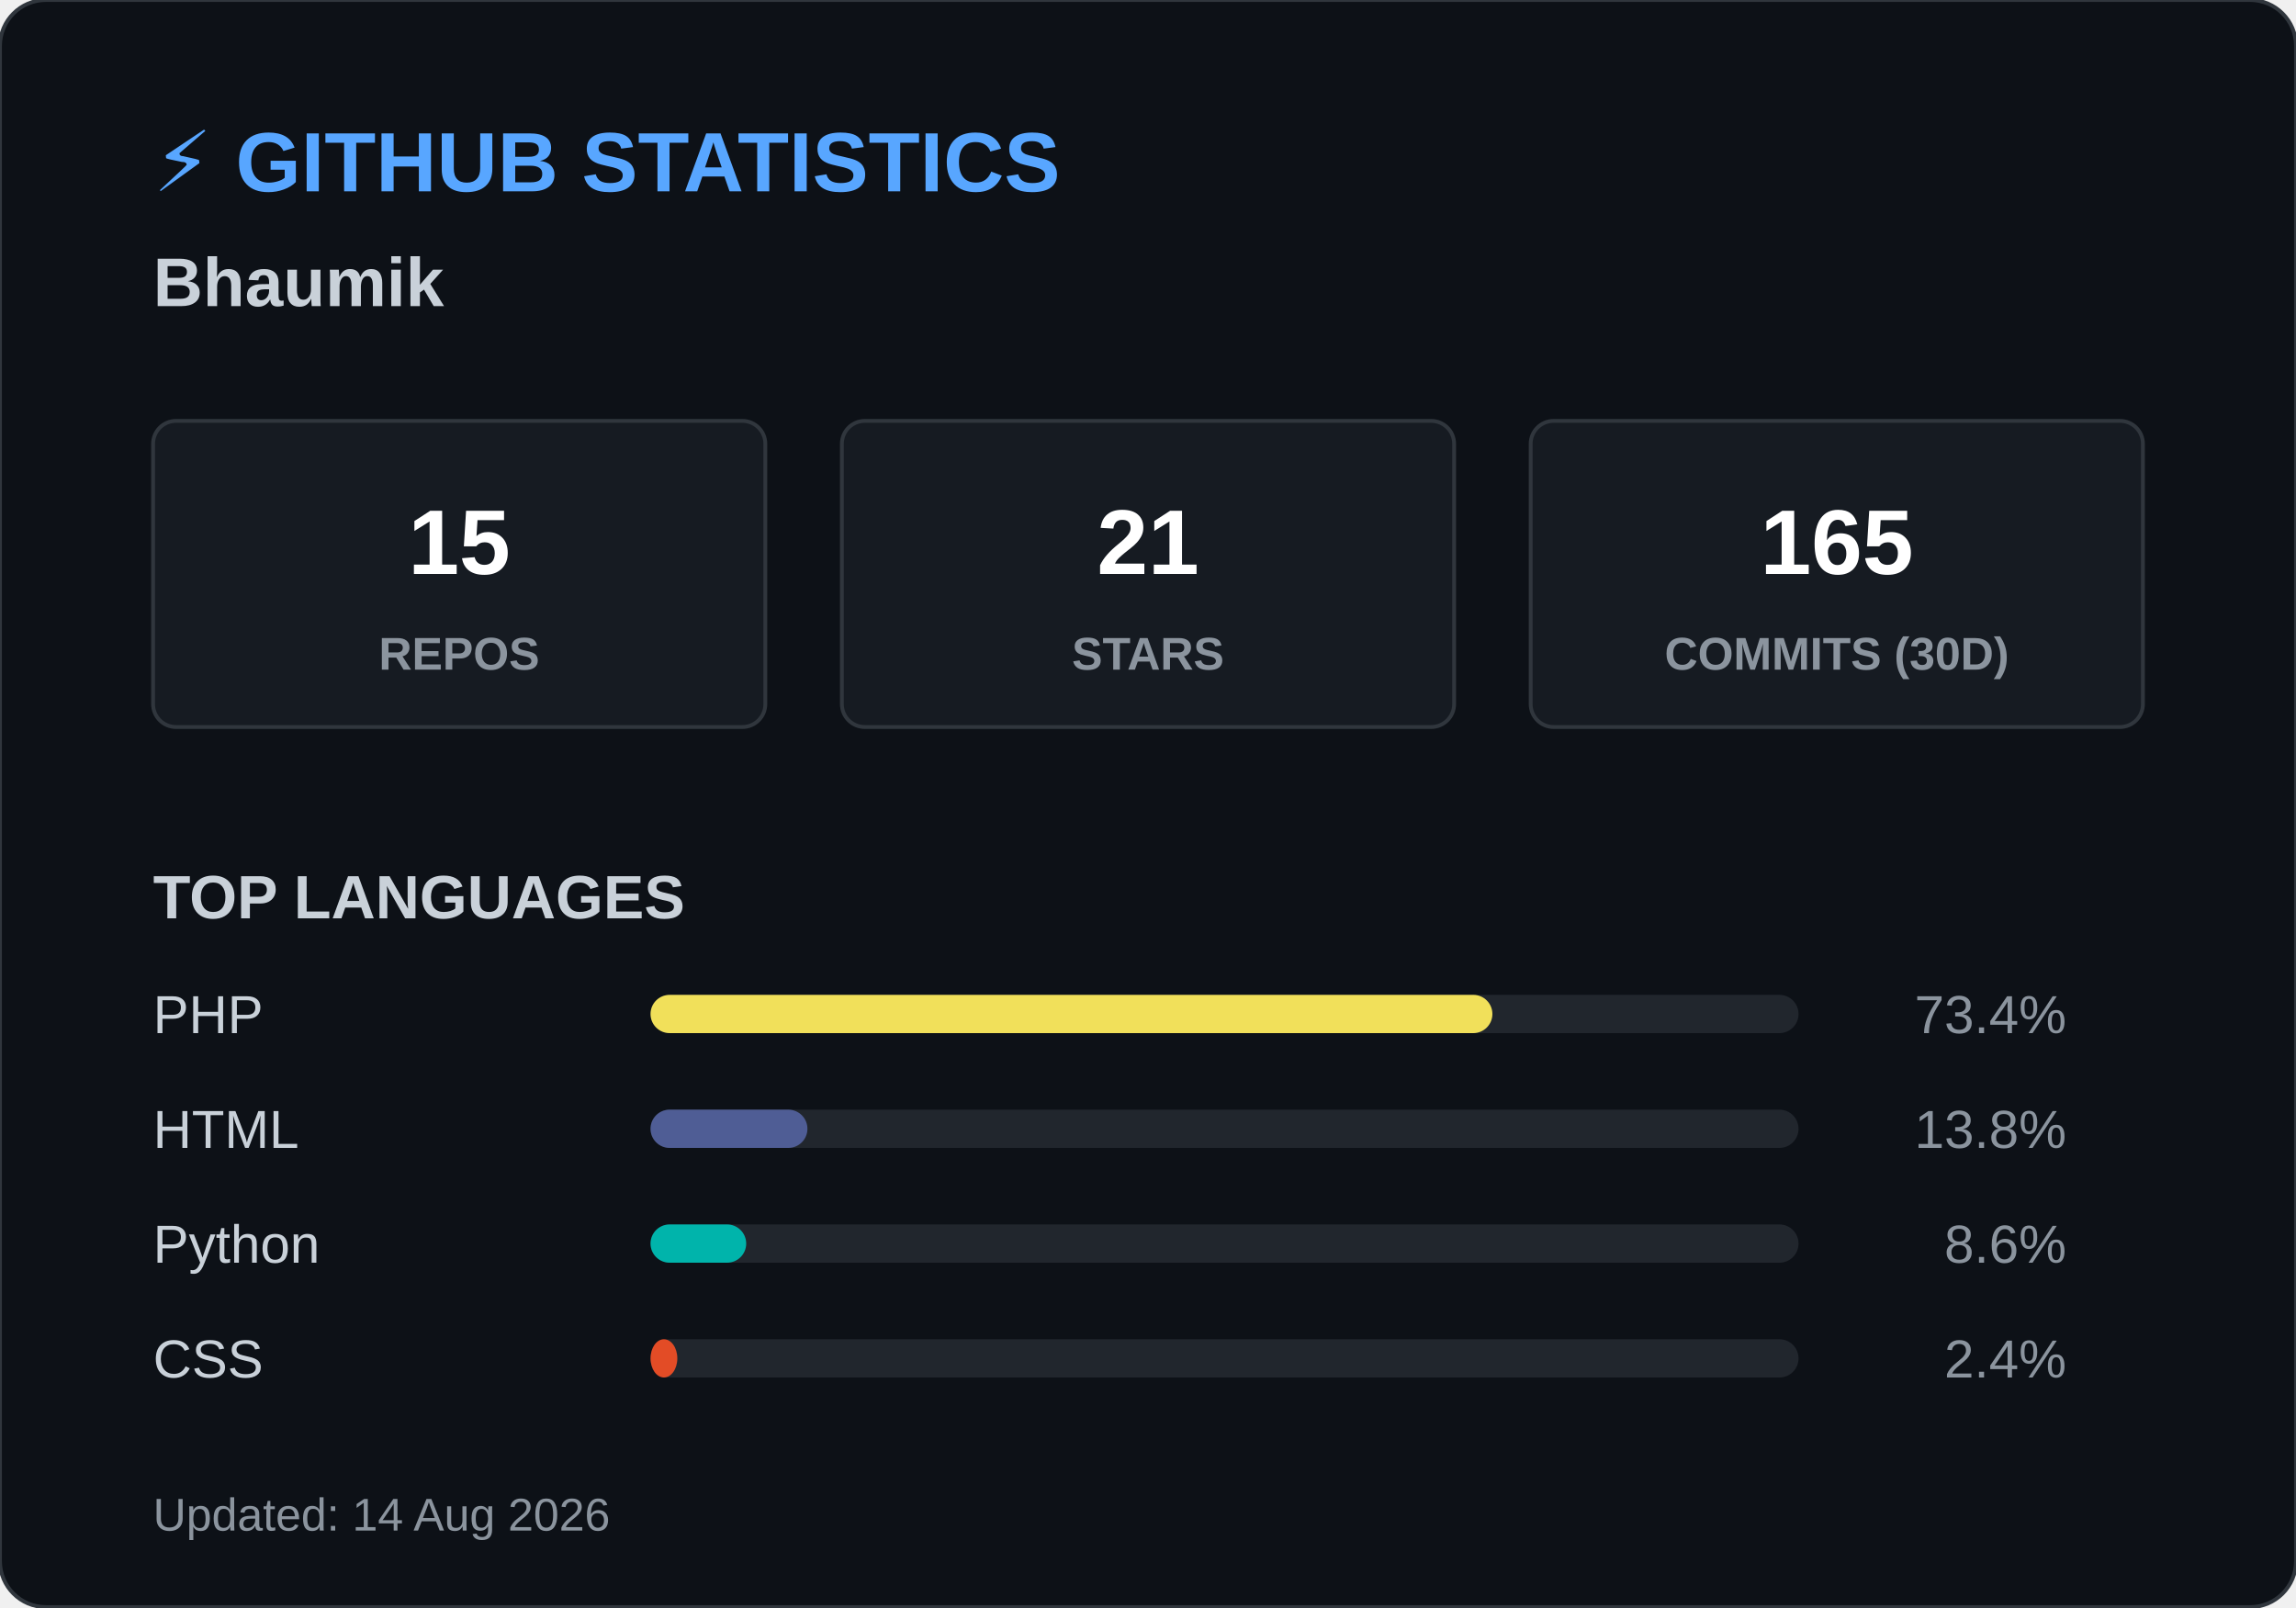
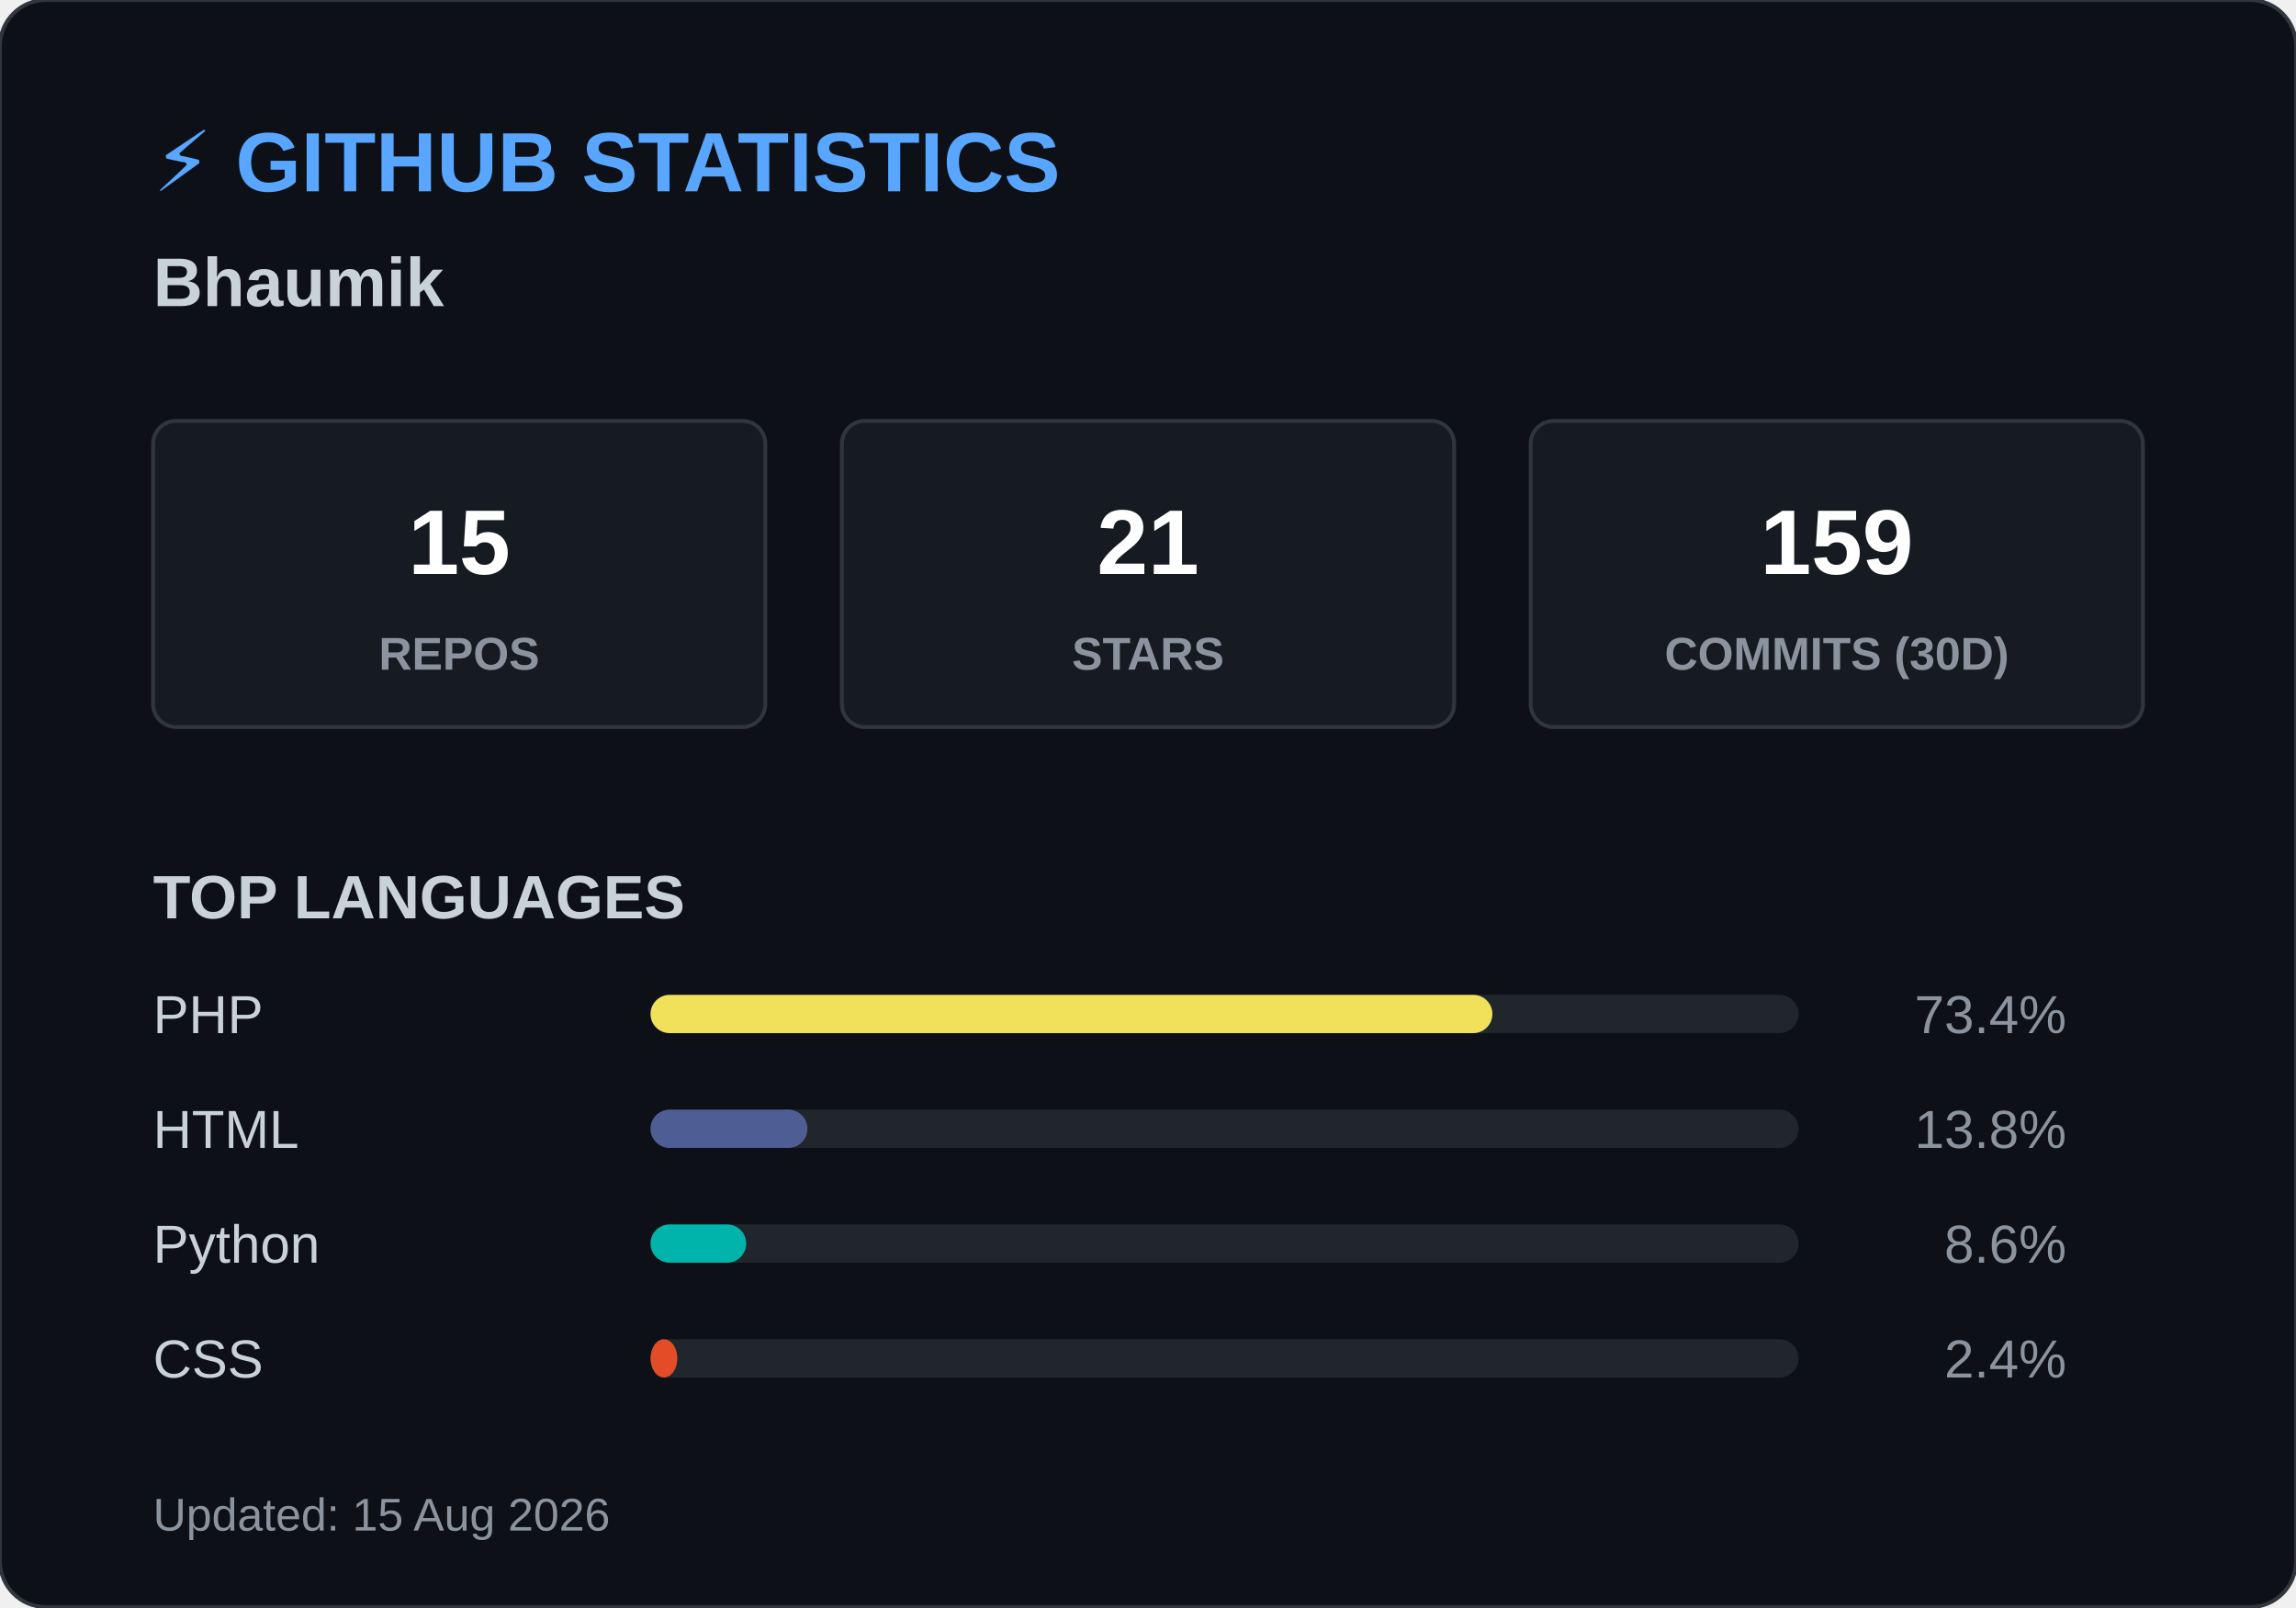
<svg xmlns="http://www.w3.org/2000/svg" width="600" height="420">
  <style>
        .header { font: bold 22px 'Segoe UI', Arial, sans-serif; fill: #58a6ff; }
        .name { font: bold 18px 'Segoe UI', Arial, sans-serif; fill: #c9d1d9; }
        .box { fill: #161b22; stroke: #30363d; stroke-width: 1; rx: 6; }
        .box-num { font: bold 24px 'Segoe UI', Arial, sans-serif; fill: #ffffff; }
        .box-text { font: 12px 'Segoe UI', Arial, sans-serif; fill: #8b949e; font-weight: bold; }
        .title { font: bold 16px 'Segoe UI', Arial, sans-serif; fill: #c9d1d9; }
        .lang-text { font: 14px 'Segoe UI', Arial, sans-serif; fill: #c9d1d9; }
        .lang-pct { font: 14px 'Segoe UI', Arial, sans-serif; fill: #8b949e; text-anchor: end; }
        .footer { font: 12px 'Segoe UI', Arial, sans-serif; fill: #8b949e; }
    </style>
  <rect width="600" height="420" rx="12" fill="#0d1117" stroke="#30363d" stroke-width="1" />
  <text x="40" y="50" class="header">⚡ GITHUB STATISTICS</text>
  <text x="40" y="80" class="name">Bhaumik </text>
  <rect x="40" y="110" width="160" height="80" class="box" />
  <text x="120" y="150" class="box-num" text-anchor="middle">15</text>
  <text x="120" y="175" class="box-text" text-anchor="middle">REPOS</text>
  <rect x="220" y="110" width="160" height="80" class="box" />
  <text x="300" y="150" class="box-num" text-anchor="middle">21</text>
  <text x="300" y="175" class="box-text" text-anchor="middle">STARS</text>
  <rect x="400" y="110" width="160" height="80" class="box" />
-   <text x="480" y="150" class="box-num" text-anchor="middle">165</text>
+   <text x="480" y="150" class="box-num" text-anchor="middle">159</text>
  <text x="480" y="175" class="box-text" text-anchor="middle">COMMITS (30D)</text>
  <text x="40" y="240" class="title">TOP LANGUAGES</text>
  <text x="40" y="270" class="lang-text">PHP</text>
  <rect x="170" y="260" width="300" height="10" rx="5" fill="#21262d" />
  <rect x="170" y="260" width="220" height="10" rx="5" fill="#f1e05a" />
  <text x="540" y="270" class="lang-pct">73.4%</text>
  <text x="40" y="300" class="lang-text">HTML</text>
  <rect x="170" y="290" width="300" height="10" rx="5" fill="#21262d" />
  <rect x="170" y="290" width="41" height="10" rx="5" fill="#4F5D95" />
  <text x="540" y="300" class="lang-pct">13.8%</text>
  <text x="40" y="330" class="lang-text">Python</text>
  <rect x="170" y="320" width="300" height="10" rx="5" fill="#21262d" />
  <rect x="170" y="320" width="25" height="10" rx="5" fill="#00B4AB" />
  <text x="540" y="330" class="lang-pct">8.6%</text>
  <text x="40" y="360" class="lang-text">CSS</text>
  <rect x="170" y="350" width="300" height="10" rx="5" fill="#21262d" />
  <rect x="170" y="350" width="7" height="10" rx="5" fill="#e34c26" />
  <text x="540" y="360" class="lang-pct">2.4%</text>
-   <text x="40" y="400" class="footer">Updated: 14 Aug 2026</text>
+   <text x="40" y="400" class="footer">Updated: 15 Aug 2026</text>
</svg>
